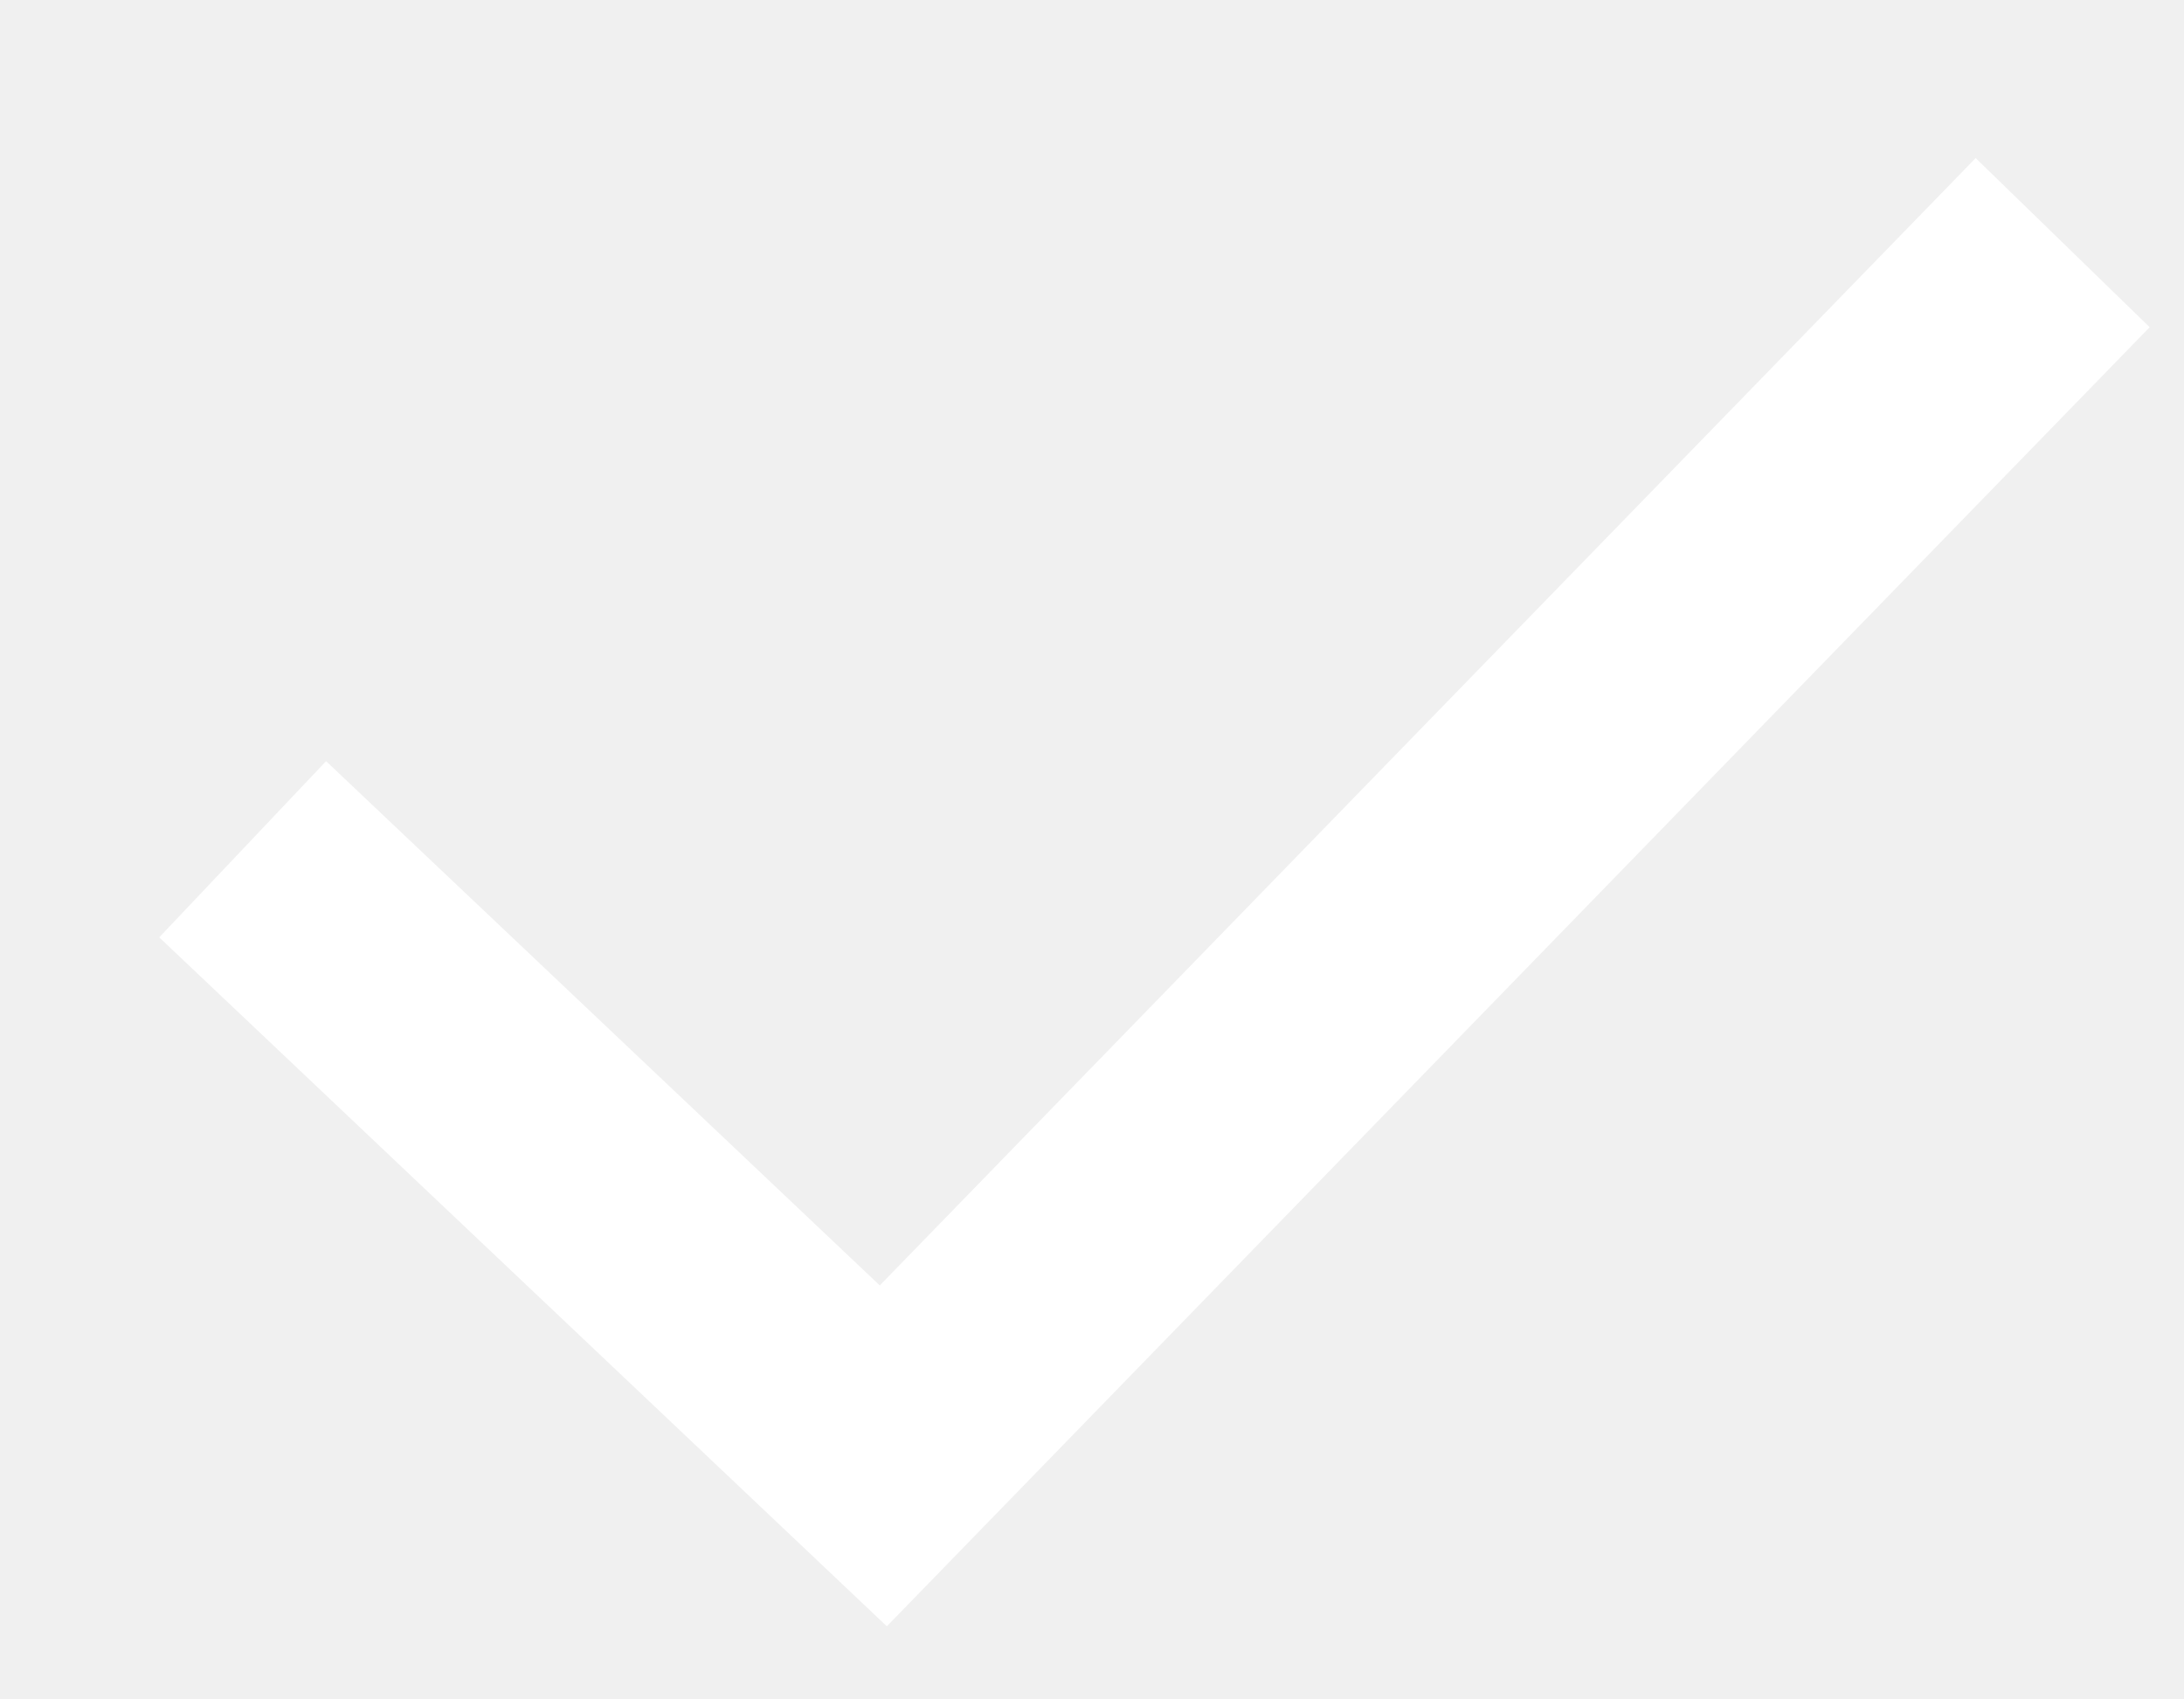
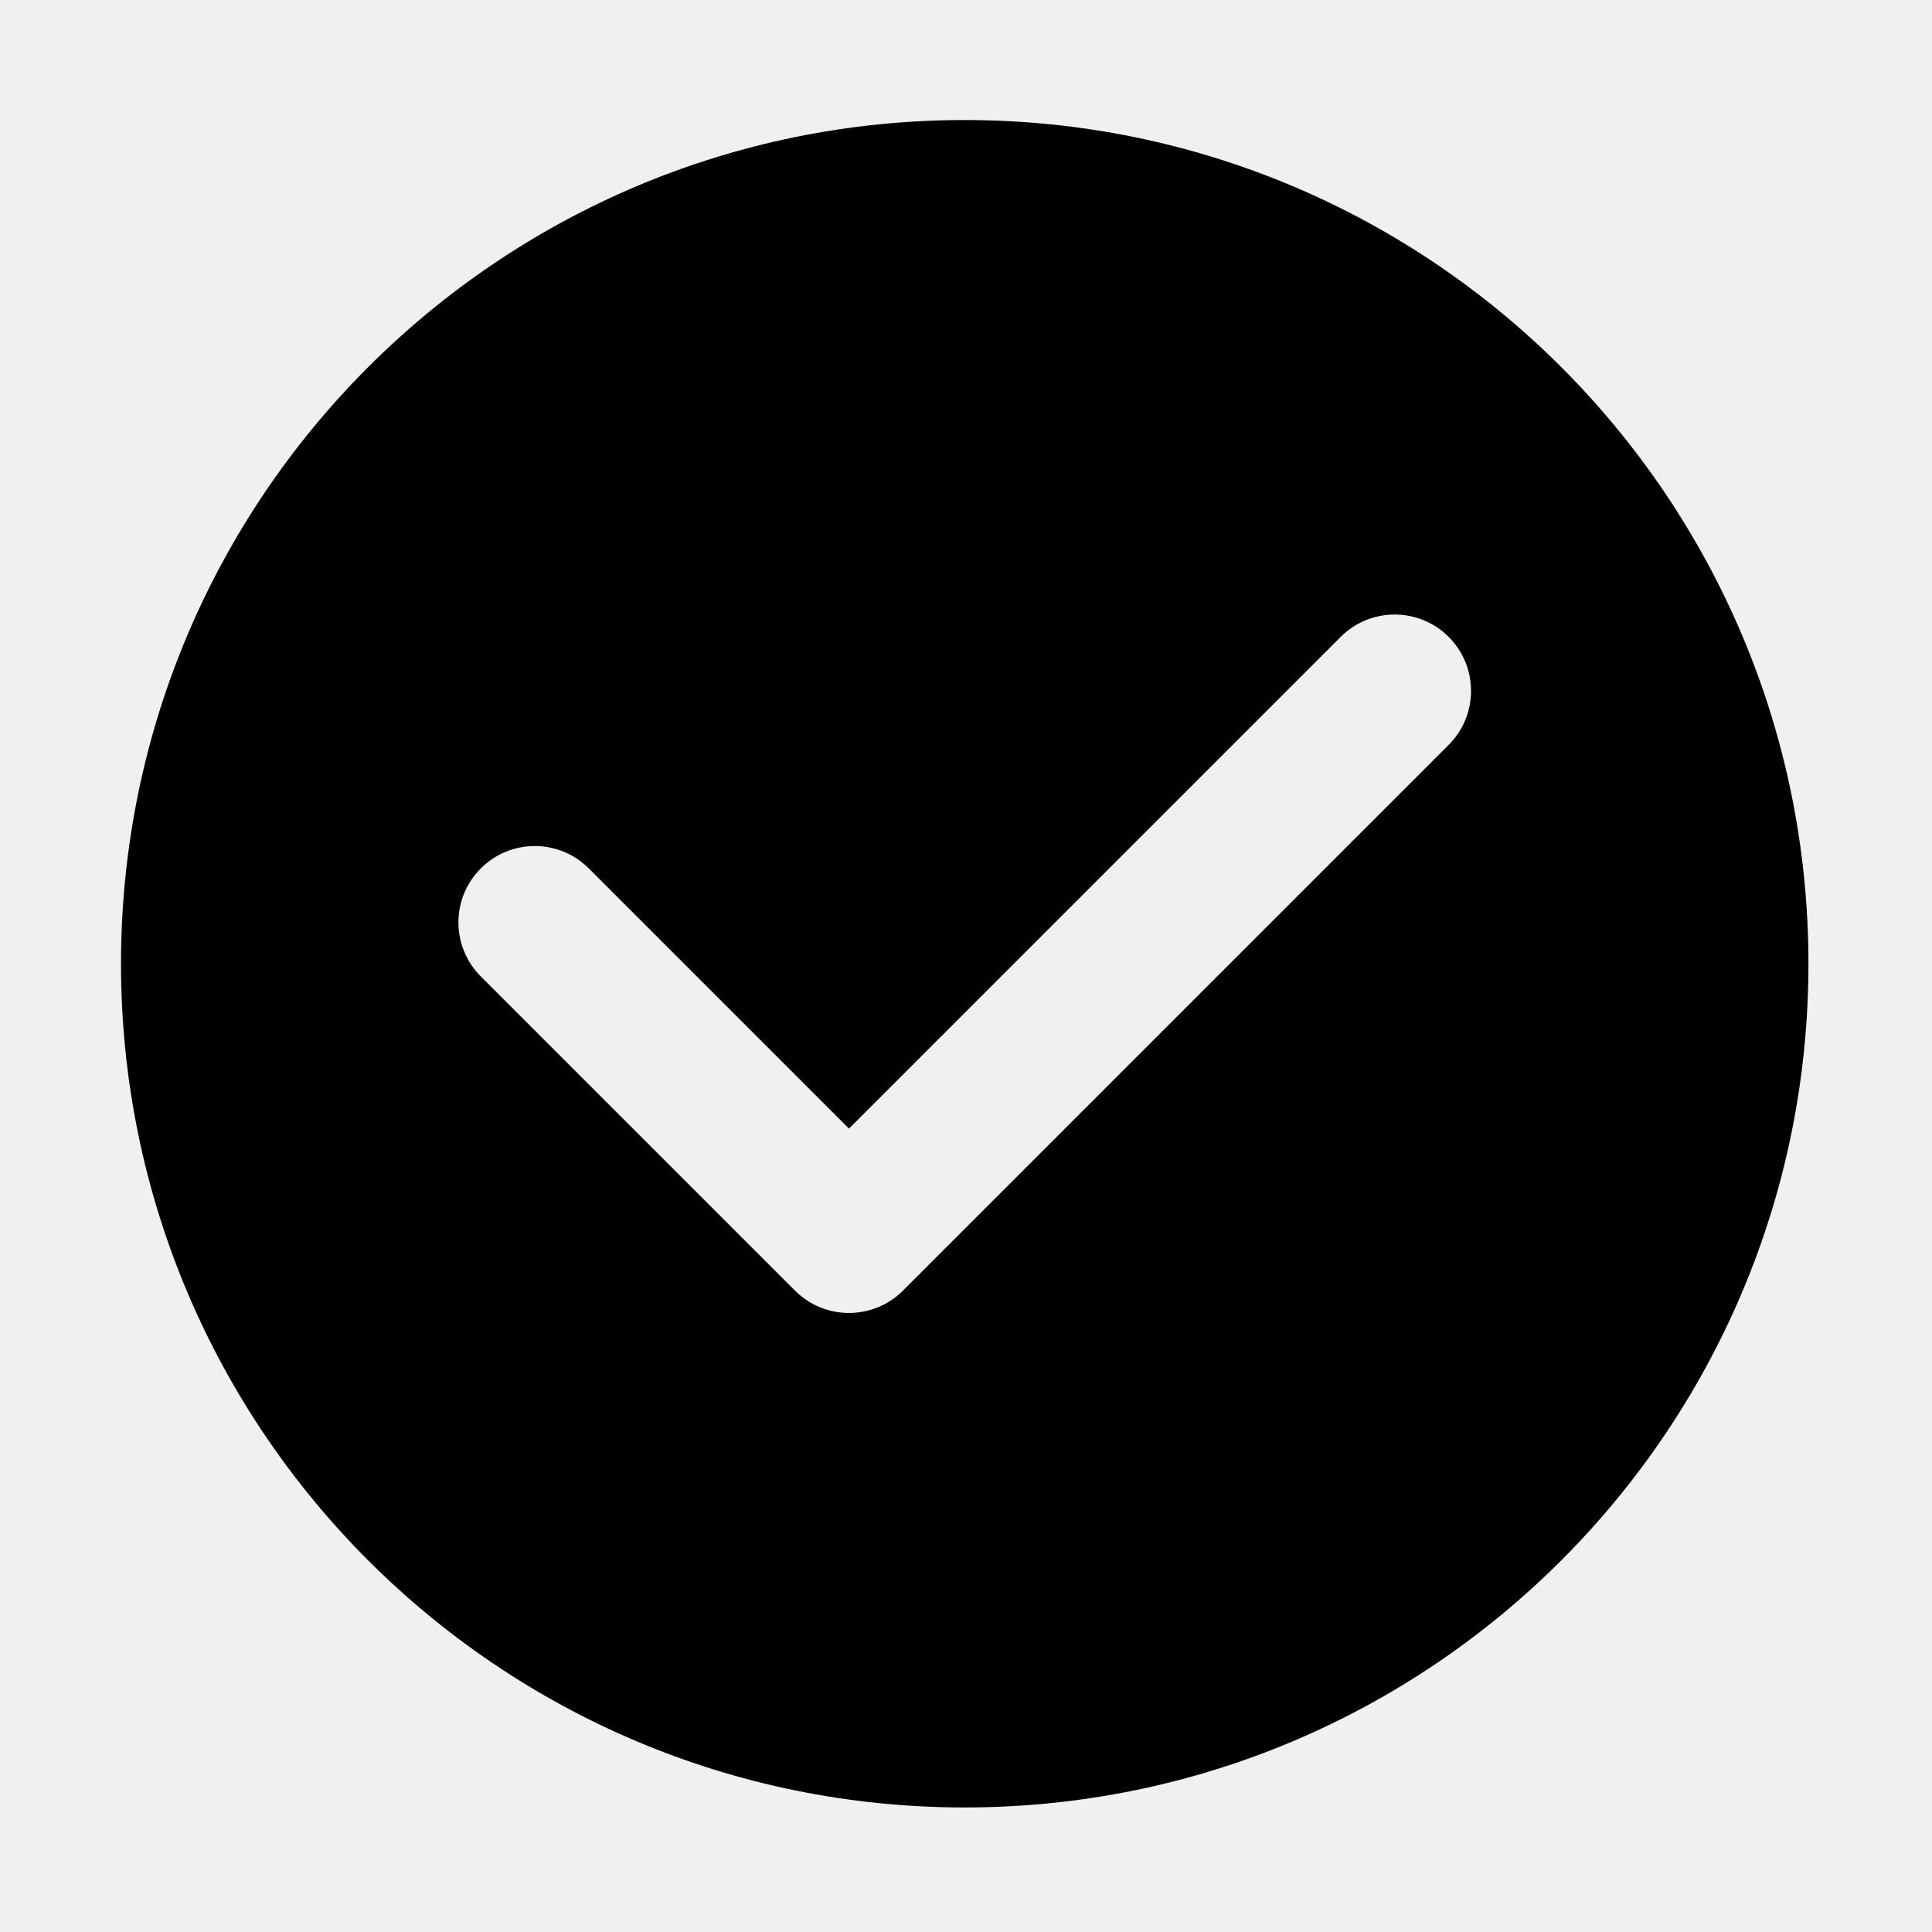
- <svg xmlns="http://www.w3.org/2000/svg" width="9" height="7" fill="none">
-   <path d="M1 3.5L3.64 6 8.5 1" stroke="#fff" />
+ <svg xmlns="http://www.w3.org/2000/svg" class="svg-icon" style="width:1em;height:1em;vertical-align:middle;fill:currentColor;overflow:hidden" viewBox="0 0 1024 1024">
+   <path d="M511.323 63.621c-246.972 0-447.19 200.207-447.19 447.185S264.35 957.99 511.323 957.99c246.978 0 447.19-200.207 447.19-447.185S758.3 63.62 511.322 63.62zM767.82 394.805 478.605 684.03l-.01.016c-13.332 13.332-33.669 15.411-49.186 6.25a40.938 40.938 0 0 1-8.056-6.25l-.005-.005L254.826 517.52c-15.797-15.808-15.797-41.433 0-57.246 15.808-15.808 41.438-15.808 57.246 0l137.902 137.903 260.612-260.612c15.803-15.803 41.438-15.803 57.24 0 15.802 15.813 15.802 41.437-.006 57.24zm0 0" />
</svg>
